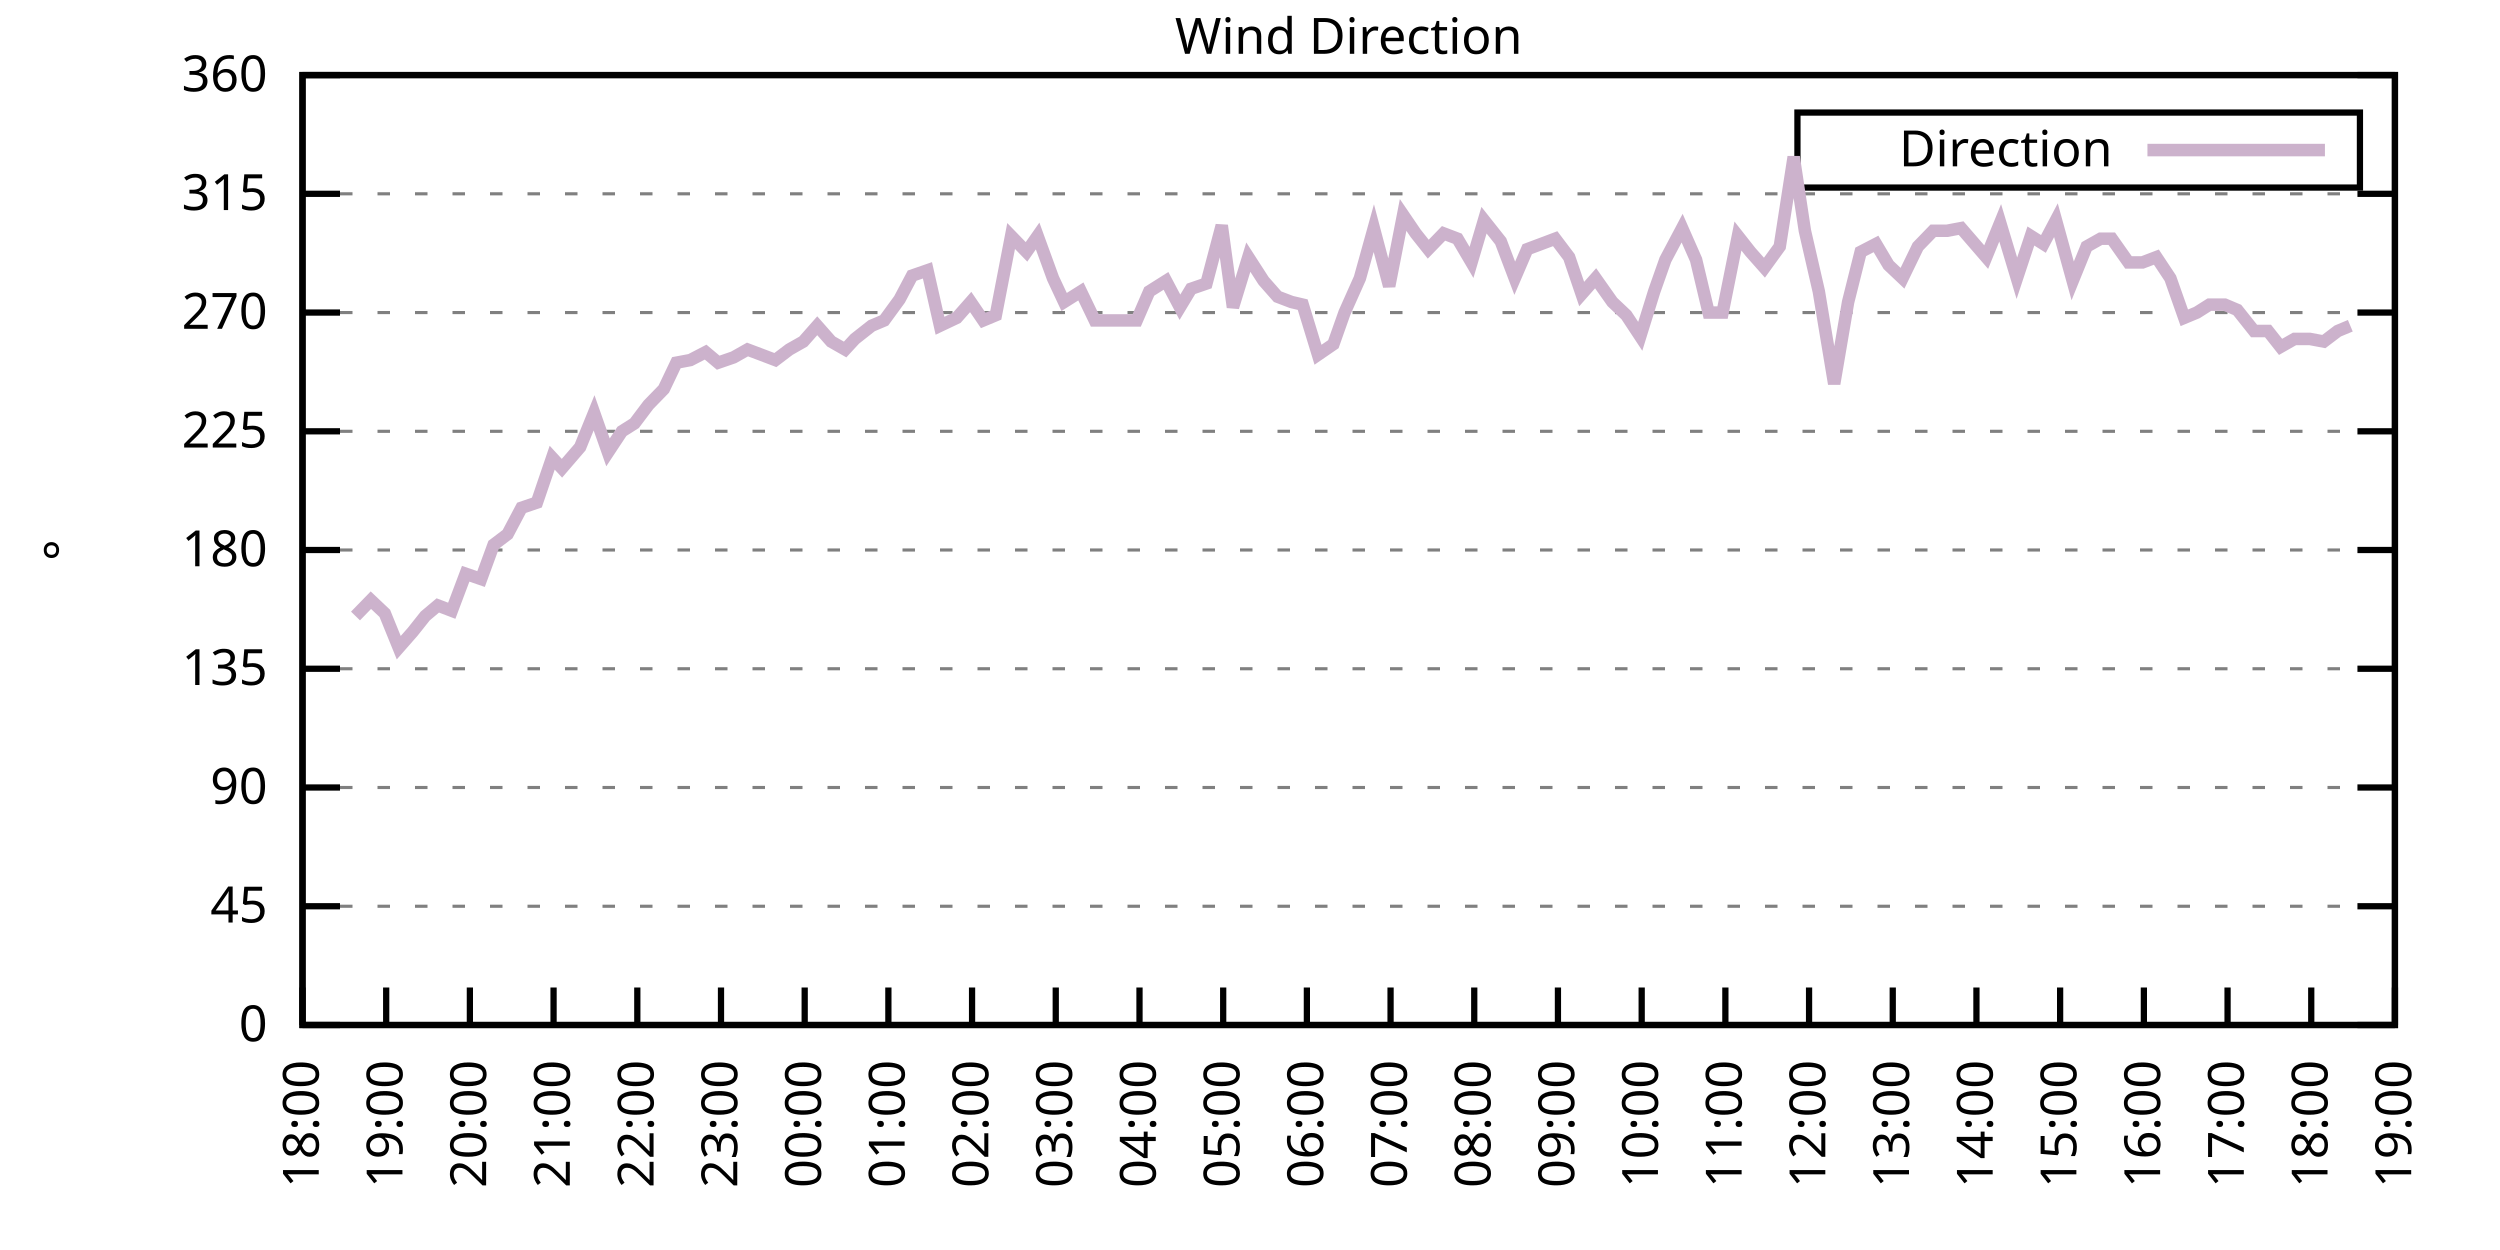
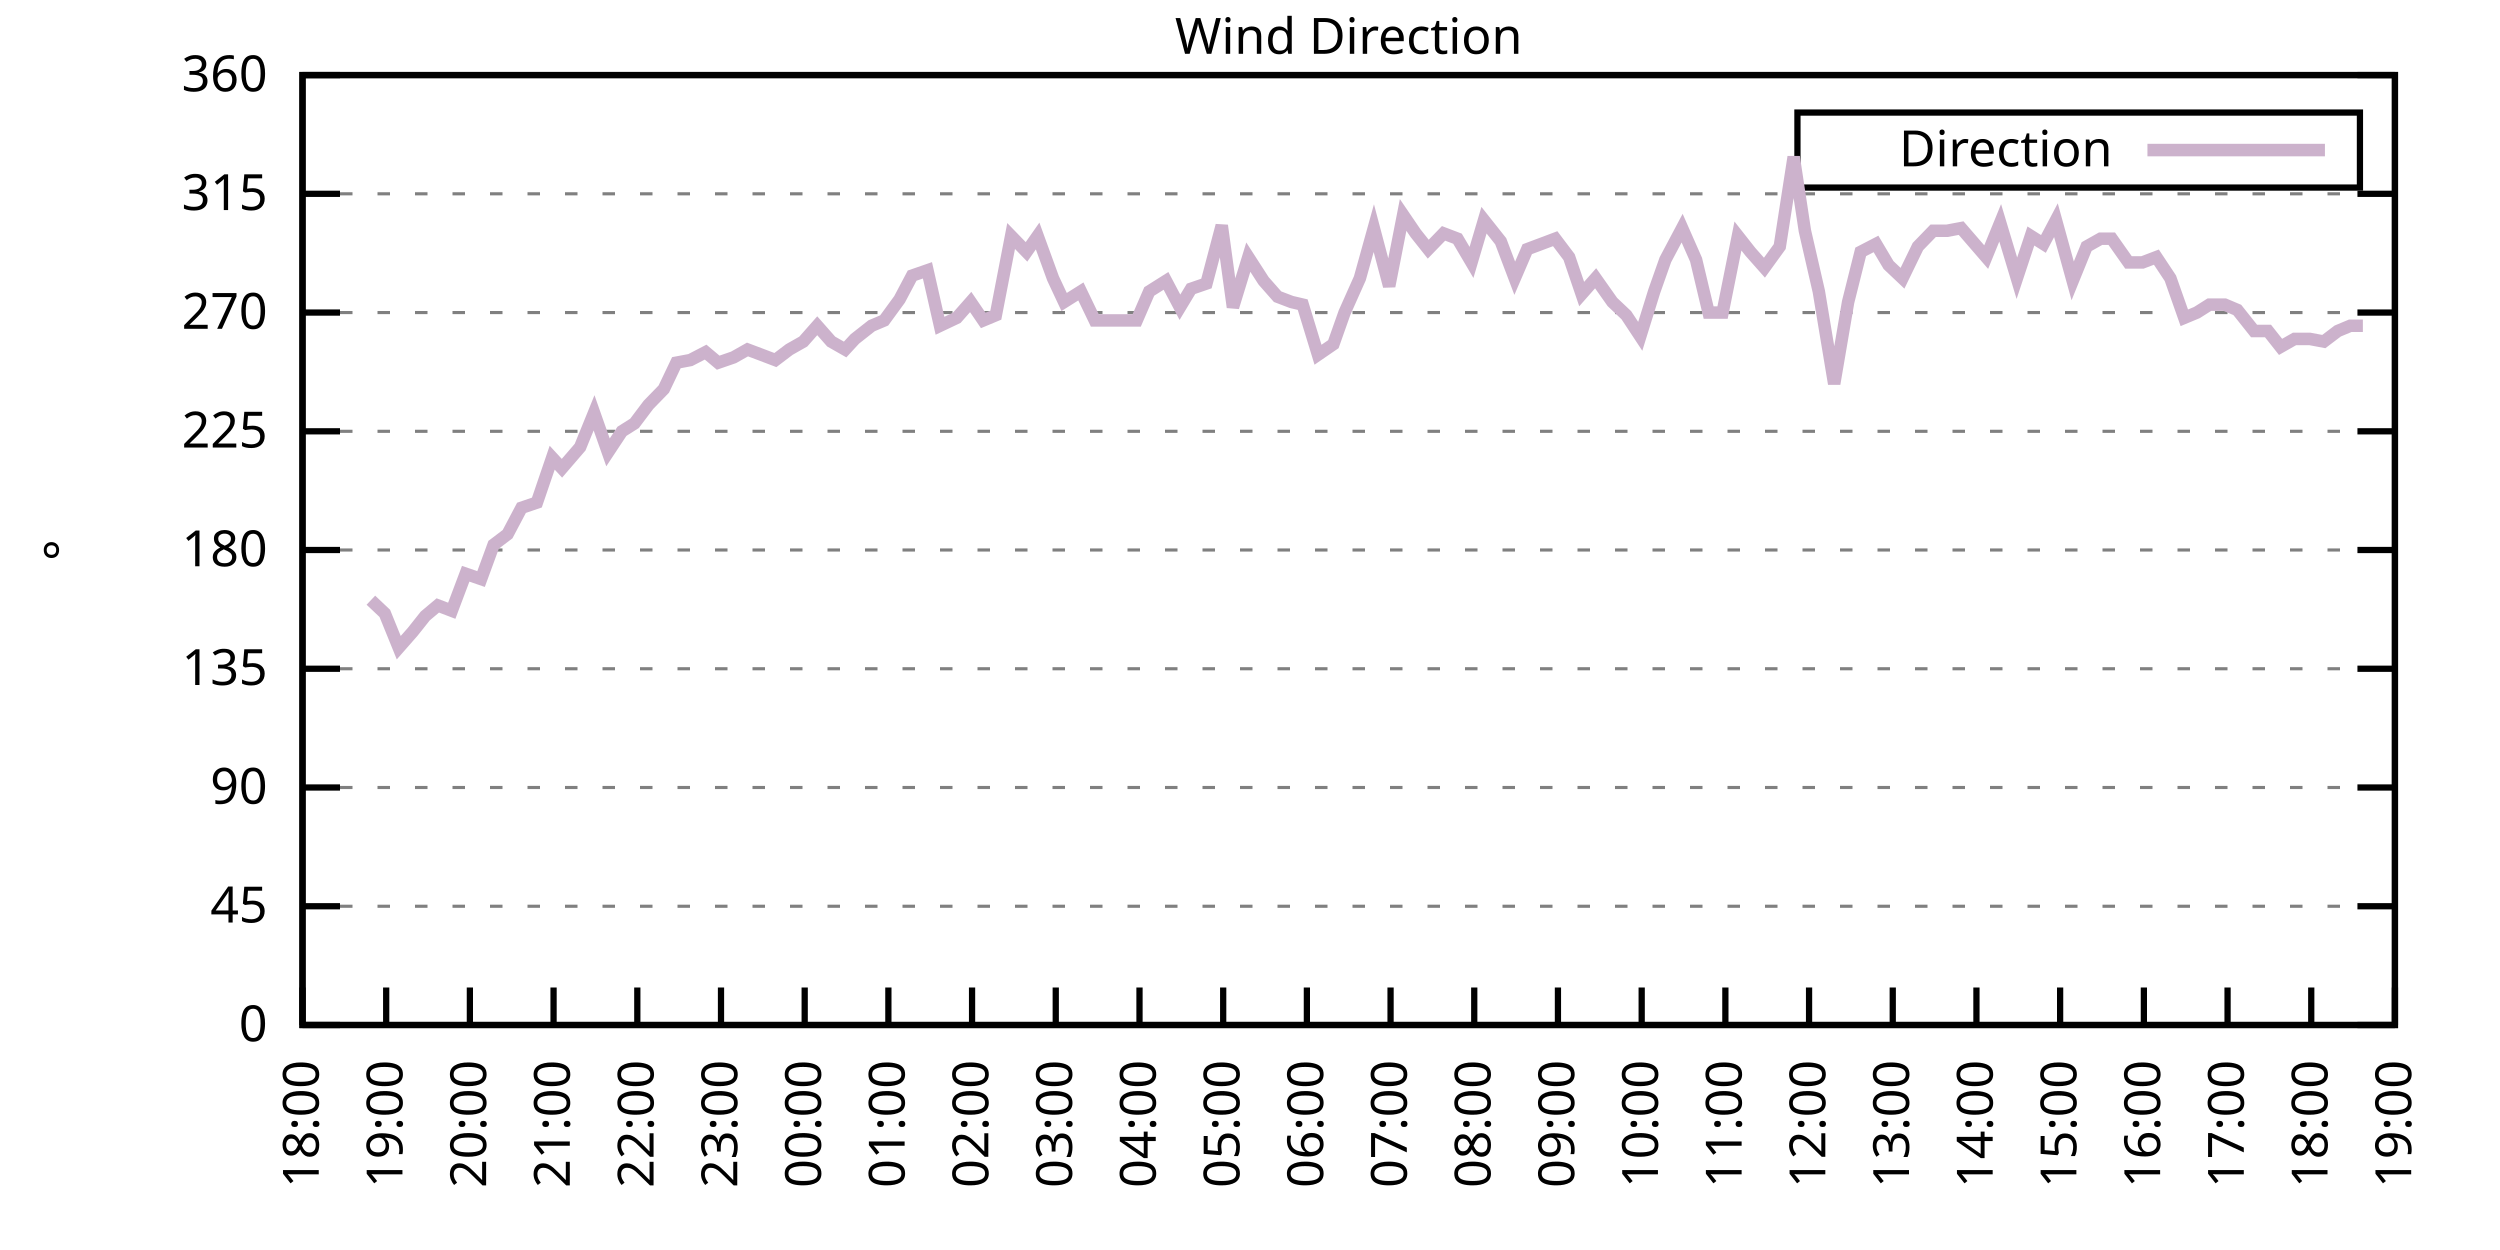
<svg xmlns="http://www.w3.org/2000/svg" xmlns:xlink="http://www.w3.org/1999/xlink" width="400" height="200" viewBox="0 0 400 200">
  <g id="gnuplot_canvas">
    <rect x="0" y="0" width="400" height="200" fill="none" />
    <defs>
      <circle id="gpDot" r="0.5" stroke-width="0.5" stroke="currentColor" />
      <path id="gpPt0" stroke-width="0.333" stroke="currentColor" d="M-1,0 h2 M0,-1 v2" />
      <path id="gpPt1" stroke-width="0.333" stroke="currentColor" d="M-1,-1 L1,1 M1,-1 L-1,1" />
      <path id="gpPt2" stroke-width="0.333" stroke="currentColor" d="M-1,0 L1,0 M0,-1 L0,1 M-1,-1 L1,1 M-1,1 L1,-1" />
      <rect id="gpPt3" stroke-width="0.333" stroke="currentColor" x="-1" y="-1" width="2" height="2" />
      <rect id="gpPt4" stroke-width="0.333" stroke="currentColor" fill="currentColor" x="-1" y="-1" width="2" height="2" />
      <circle id="gpPt5" stroke-width="0.333" stroke="currentColor" cx="0" cy="0" r="1" />
      <use xlink:href="#gpPt5" id="gpPt6" fill="currentColor" stroke="none" />
      <path id="gpPt7" stroke-width="0.333" stroke="currentColor" d="M0,-1.33 L-1.33,0.67 L1.33,0.67 z" />
      <use xlink:href="#gpPt7" id="gpPt8" fill="currentColor" stroke="none" />
      <use xlink:href="#gpPt7" id="gpPt9" stroke="currentColor" transform="rotate(180)" />
      <use xlink:href="#gpPt9" id="gpPt10" fill="currentColor" stroke="none" />
      <use xlink:href="#gpPt3" id="gpPt11" stroke="currentColor" transform="rotate(45)" />
      <use xlink:href="#gpPt11" id="gpPt12" fill="currentColor" stroke="none" />
      <path id="gpPt13" stroke-width="0.333" stroke="currentColor" d="M0,1.330 L1.265,0.411 L0.782,-1.067 L-0.782,-1.076 L-1.265,0.411 z" />
      <use xlink:href="#gpPt13" id="gpPt14" fill="currentColor" stroke="none" />
      <filter id="textbox" filterUnits="objectBoundingBox" x="0" y="0" height="1" width="1">
        <feFlood flood-color="white" flood-opacity="1" result="bgnd" />
        <feComposite in="SourceGraphic" in2="bgnd" operator="atop" />
      </filter>
      <filter id="greybox" filterUnits="objectBoundingBox" x="0" y="0" height="1" width="1">
        <feFlood flood-color="lightgrey" flood-opacity="1" result="grey" />
        <feComposite in="SourceGraphic" in2="grey" operator="atop" />
      </filter>
    </defs>
    <g fill="none" color="white" stroke="currentColor" stroke-width="1.00" stroke-linecap="butt" stroke-linejoin="miter">
</g>
    <g fill="none" color="black" stroke="currentColor" stroke-width="1.00" stroke-linecap="butt" stroke-linejoin="miter">
      <g stroke="none" shape-rendering="crispEdges">
        <polygon fill="rgb(255, 255, 255)" points="48.40,164.00 383.18,164.00 383.18,12.02 48.40,12.02 " />
      </g>
    </g>
    <g fill="none" color="black" stroke="currentColor" stroke-width="1.00" stroke-linecap="butt" stroke-linejoin="miter">
</g>
    <g fill="none" color="black" stroke="black" stroke-width="0.50" stroke-linecap="butt" stroke-linejoin="miter">
</g>
    <g fill="none" color="gray" stroke="currentColor" stroke-width="0.50" stroke-linecap="butt" stroke-linejoin="miter">
      <path stroke="gray" stroke-dasharray="2,4" class="gridline" d="M48.40,164.00 L383.19,164.00  " />
    </g>
    <g fill="none" color="gray" stroke="gray" stroke-width="1.00" stroke-linecap="butt" stroke-linejoin="miter">
</g>
    <g fill="none" color="black" stroke="currentColor" stroke-width="1.00" stroke-linecap="butt" stroke-linejoin="miter">
      <path stroke="black" d="M48.40,164.00 L54.40,164.00 M383.19,164.00 L377.19,164.00  " />
      <g transform="translate(42.80,166.60)" stroke="none" fill="black" font-family="Sans" font-size="8.00" text-anchor="end">
        <text>
          <tspan font-family="Sans"> 0</tspan>
        </text>
      </g>
    </g>
    <g fill="none" color="black" stroke="currentColor" stroke-width="1.00" stroke-linecap="butt" stroke-linejoin="miter">
</g>
    <g fill="none" color="black" stroke="black" stroke-width="0.50" stroke-linecap="butt" stroke-linejoin="miter">
</g>
    <g fill="none" color="gray" stroke="currentColor" stroke-width="0.50" stroke-linecap="butt" stroke-linejoin="miter">
      <path stroke="gray" stroke-dasharray="2,4" class="gridline" d="M48.40,145.00 L383.19,145.00  " />
    </g>
    <g fill="none" color="gray" stroke="gray" stroke-width="1.00" stroke-linecap="butt" stroke-linejoin="miter">
</g>
    <g fill="none" color="black" stroke="currentColor" stroke-width="1.00" stroke-linecap="butt" stroke-linejoin="miter">
      <path stroke="black" d="M48.40,145.00 L54.40,145.00 M383.19,145.00 L377.19,145.00  " />
      <g transform="translate(42.80,147.60)" stroke="none" fill="black" font-family="Sans" font-size="8.00" text-anchor="end">
        <text>
          <tspan font-family="Sans"> 45</tspan>
        </text>
      </g>
    </g>
    <g fill="none" color="black" stroke="currentColor" stroke-width="1.00" stroke-linecap="butt" stroke-linejoin="miter">
</g>
    <g fill="none" color="black" stroke="black" stroke-width="0.50" stroke-linecap="butt" stroke-linejoin="miter">
</g>
    <g fill="none" color="gray" stroke="currentColor" stroke-width="0.50" stroke-linecap="butt" stroke-linejoin="miter">
      <path stroke="gray" stroke-dasharray="2,4" class="gridline" d="M48.40,126.00 L383.19,126.00  " />
    </g>
    <g fill="none" color="gray" stroke="gray" stroke-width="1.00" stroke-linecap="butt" stroke-linejoin="miter">
</g>
    <g fill="none" color="black" stroke="currentColor" stroke-width="1.00" stroke-linecap="butt" stroke-linejoin="miter">
      <path stroke="black" d="M48.40,126.00 L54.40,126.00 M383.19,126.00 L377.19,126.00  " />
      <g transform="translate(42.80,128.60)" stroke="none" fill="black" font-family="Sans" font-size="8.00" text-anchor="end">
        <text>
          <tspan font-family="Sans"> 90</tspan>
        </text>
      </g>
    </g>
    <g fill="none" color="black" stroke="currentColor" stroke-width="1.00" stroke-linecap="butt" stroke-linejoin="miter">
</g>
    <g fill="none" color="black" stroke="black" stroke-width="0.50" stroke-linecap="butt" stroke-linejoin="miter">
</g>
    <g fill="none" color="gray" stroke="currentColor" stroke-width="0.50" stroke-linecap="butt" stroke-linejoin="miter">
      <path stroke="gray" stroke-dasharray="2,4" class="gridline" d="M48.40,107.00 L383.19,107.00  " />
    </g>
    <g fill="none" color="gray" stroke="gray" stroke-width="1.00" stroke-linecap="butt" stroke-linejoin="miter">
</g>
    <g fill="none" color="black" stroke="currentColor" stroke-width="1.00" stroke-linecap="butt" stroke-linejoin="miter">
      <path stroke="black" d="M48.40,107.00 L54.40,107.00 M383.19,107.00 L377.19,107.00  " />
      <g transform="translate(42.80,109.60)" stroke="none" fill="black" font-family="Sans" font-size="8.00" text-anchor="end">
        <text>
          <tspan font-family="Sans"> 135</tspan>
        </text>
      </g>
    </g>
    <g fill="none" color="black" stroke="currentColor" stroke-width="1.00" stroke-linecap="butt" stroke-linejoin="miter">
</g>
    <g fill="none" color="black" stroke="black" stroke-width="0.50" stroke-linecap="butt" stroke-linejoin="miter">
</g>
    <g fill="none" color="gray" stroke="currentColor" stroke-width="0.50" stroke-linecap="butt" stroke-linejoin="miter">
      <path stroke="gray" stroke-dasharray="2,4" class="gridline" d="M48.40,88.00 L383.19,88.00  " />
    </g>
    <g fill="none" color="gray" stroke="gray" stroke-width="1.00" stroke-linecap="butt" stroke-linejoin="miter">
</g>
    <g fill="none" color="black" stroke="currentColor" stroke-width="1.00" stroke-linecap="butt" stroke-linejoin="miter">
      <path stroke="black" d="M48.40,88.00 L54.40,88.00 M383.19,88.00 L377.19,88.00  " />
      <g transform="translate(42.80,90.60)" stroke="none" fill="black" font-family="Sans" font-size="8.00" text-anchor="end">
        <text>
          <tspan font-family="Sans"> 180</tspan>
        </text>
      </g>
    </g>
    <g fill="none" color="black" stroke="currentColor" stroke-width="1.00" stroke-linecap="butt" stroke-linejoin="miter">
</g>
    <g fill="none" color="black" stroke="black" stroke-width="0.50" stroke-linecap="butt" stroke-linejoin="miter">
</g>
    <g fill="none" color="gray" stroke="currentColor" stroke-width="0.50" stroke-linecap="butt" stroke-linejoin="miter">
      <path stroke="gray" stroke-dasharray="2,4" class="gridline" d="M48.40,69.01 L383.19,69.01  " />
    </g>
    <g fill="none" color="gray" stroke="gray" stroke-width="1.00" stroke-linecap="butt" stroke-linejoin="miter">
</g>
    <g fill="none" color="black" stroke="currentColor" stroke-width="1.00" stroke-linecap="butt" stroke-linejoin="miter">
      <path stroke="black" d="M48.40,69.01 L54.40,69.01 M383.19,69.01 L377.19,69.01  " />
      <g transform="translate(42.80,71.61)" stroke="none" fill="black" font-family="Sans" font-size="8.00" text-anchor="end">
        <text>
          <tspan font-family="Sans"> 225</tspan>
        </text>
      </g>
    </g>
    <g fill="none" color="black" stroke="currentColor" stroke-width="1.00" stroke-linecap="butt" stroke-linejoin="miter">
</g>
    <g fill="none" color="black" stroke="black" stroke-width="0.50" stroke-linecap="butt" stroke-linejoin="miter">
</g>
    <g fill="none" color="gray" stroke="currentColor" stroke-width="0.50" stroke-linecap="butt" stroke-linejoin="miter">
      <path stroke="gray" stroke-dasharray="2,4" class="gridline" d="M48.40,50.01 L383.19,50.01  " />
    </g>
    <g fill="none" color="gray" stroke="gray" stroke-width="1.00" stroke-linecap="butt" stroke-linejoin="miter">
</g>
    <g fill="none" color="black" stroke="currentColor" stroke-width="1.00" stroke-linecap="butt" stroke-linejoin="miter">
      <path stroke="black" d="M48.40,50.01 L54.40,50.01 M383.19,50.01 L377.19,50.01  " />
      <g transform="translate(42.80,52.61)" stroke="none" fill="black" font-family="Sans" font-size="8.00" text-anchor="end">
        <text>
          <tspan font-family="Sans"> 270</tspan>
        </text>
      </g>
    </g>
    <g fill="none" color="black" stroke="currentColor" stroke-width="1.00" stroke-linecap="butt" stroke-linejoin="miter">
</g>
    <g fill="none" color="black" stroke="black" stroke-width="0.50" stroke-linecap="butt" stroke-linejoin="miter">
</g>
    <g fill="none" color="gray" stroke="currentColor" stroke-width="0.50" stroke-linecap="butt" stroke-linejoin="miter">
      <path stroke="gray" stroke-dasharray="2,4" class="gridline" d="M48.40,31.01 L383.19,31.01  " />
    </g>
    <g fill="none" color="gray" stroke="gray" stroke-width="1.00" stroke-linecap="butt" stroke-linejoin="miter">
</g>
    <g fill="none" color="black" stroke="currentColor" stroke-width="1.00" stroke-linecap="butt" stroke-linejoin="miter">
      <path stroke="black" d="M48.40,31.01 L54.40,31.01 M383.19,31.01 L377.19,31.01  " />
      <g transform="translate(42.80,33.61)" stroke="none" fill="black" font-family="Sans" font-size="8.00" text-anchor="end">
        <text>
          <tspan font-family="Sans"> 315</tspan>
        </text>
      </g>
    </g>
    <g fill="none" color="black" stroke="currentColor" stroke-width="1.00" stroke-linecap="butt" stroke-linejoin="miter">
</g>
    <g fill="none" color="black" stroke="black" stroke-width="0.50" stroke-linecap="butt" stroke-linejoin="miter">
</g>
    <g fill="none" color="gray" stroke="currentColor" stroke-width="0.50" stroke-linecap="butt" stroke-linejoin="miter">
      <path stroke="gray" stroke-dasharray="2,4" class="gridline" d="M48.40,12.01 L383.19,12.01  " />
    </g>
    <g fill="none" color="gray" stroke="gray" stroke-width="1.00" stroke-linecap="butt" stroke-linejoin="miter">
</g>
    <g fill="none" color="black" stroke="currentColor" stroke-width="1.00" stroke-linecap="butt" stroke-linejoin="miter">
      <path stroke="black" d="M48.40,12.01 L54.40,12.01 M383.19,12.01 L377.19,12.01  " />
      <g transform="translate(42.80,14.61)" stroke="none" fill="black" font-family="Sans" font-size="8.00" text-anchor="end">
        <text>
          <tspan font-family="Sans"> 360</tspan>
        </text>
      </g>
    </g>
    <g fill="none" color="black" stroke="currentColor" stroke-width="1.00" stroke-linecap="butt" stroke-linejoin="miter">
      <path stroke="black" d="M48.40,164.00 L48.40,158.00  " />
      <g transform="translate(51.00,169.60) rotate(270.00)" stroke="none" fill="black" font-family="Sans" font-size="8.00" text-anchor="end">
        <text>
          <tspan font-family="Sans">18:00</tspan>
        </text>
      </g>
    </g>
    <g fill="none" color="black" stroke="currentColor" stroke-width="1.00" stroke-linecap="butt" stroke-linejoin="miter">
      <path stroke="black" d="M61.79,164.00 L61.79,158.00  " />
      <g transform="translate(64.39,169.60) rotate(270.00)" stroke="none" fill="black" font-family="Sans" font-size="8.00" text-anchor="end">
        <text>
          <tspan font-family="Sans">19:00</tspan>
        </text>
      </g>
    </g>
    <g fill="none" color="black" stroke="currentColor" stroke-width="1.00" stroke-linecap="butt" stroke-linejoin="miter">
      <path stroke="black" d="M75.18,164.00 L75.18,158.00  " />
      <g transform="translate(77.78,169.60) rotate(270.00)" stroke="none" fill="black" font-family="Sans" font-size="8.00" text-anchor="end">
        <text>
          <tspan font-family="Sans">20:00</tspan>
        </text>
      </g>
    </g>
    <g fill="none" color="black" stroke="currentColor" stroke-width="1.00" stroke-linecap="butt" stroke-linejoin="miter">
      <path stroke="black" d="M88.57,164.00 L88.57,158.00  " />
      <g transform="translate(91.17,169.60) rotate(270.00)" stroke="none" fill="black" font-family="Sans" font-size="8.00" text-anchor="end">
        <text>
          <tspan font-family="Sans">21:00</tspan>
        </text>
      </g>
    </g>
    <g fill="none" color="black" stroke="currentColor" stroke-width="1.00" stroke-linecap="butt" stroke-linejoin="miter">
      <path stroke="black" d="M101.97,164.00 L101.97,158.00  " />
      <g transform="translate(104.57,169.60) rotate(270.00)" stroke="none" fill="black" font-family="Sans" font-size="8.00" text-anchor="end">
        <text>
          <tspan font-family="Sans">22:00</tspan>
        </text>
      </g>
    </g>
    <g fill="none" color="black" stroke="currentColor" stroke-width="1.00" stroke-linecap="butt" stroke-linejoin="miter">
      <path stroke="black" d="M115.36,164.00 L115.36,158.00  " />
      <g transform="translate(117.96,169.60) rotate(270.00)" stroke="none" fill="black" font-family="Sans" font-size="8.00" text-anchor="end">
        <text>
          <tspan font-family="Sans">23:00</tspan>
        </text>
      </g>
    </g>
    <g fill="none" color="black" stroke="currentColor" stroke-width="1.00" stroke-linecap="butt" stroke-linejoin="miter">
      <path stroke="black" d="M128.75,164.00 L128.75,158.00  " />
      <g transform="translate(131.35,169.60) rotate(270.00)" stroke="none" fill="black" font-family="Sans" font-size="8.00" text-anchor="end">
        <text>
          <tspan font-family="Sans">00:00</tspan>
        </text>
      </g>
    </g>
    <g fill="none" color="black" stroke="currentColor" stroke-width="1.00" stroke-linecap="butt" stroke-linejoin="miter">
      <path stroke="black" d="M142.14,164.00 L142.14,158.00  " />
      <g transform="translate(144.74,169.60) rotate(270.00)" stroke="none" fill="black" font-family="Sans" font-size="8.00" text-anchor="end">
        <text>
          <tspan font-family="Sans">01:00</tspan>
        </text>
      </g>
    </g>
    <g fill="none" color="black" stroke="currentColor" stroke-width="1.00" stroke-linecap="butt" stroke-linejoin="miter">
      <path stroke="black" d="M155.53,164.00 L155.53,158.00  " />
      <g transform="translate(158.13,169.60) rotate(270.00)" stroke="none" fill="black" font-family="Sans" font-size="8.00" text-anchor="end">
        <text>
          <tspan font-family="Sans">02:00</tspan>
        </text>
      </g>
    </g>
    <g fill="none" color="black" stroke="currentColor" stroke-width="1.00" stroke-linecap="butt" stroke-linejoin="miter">
      <path stroke="black" d="M168.92,164.00 L168.92,158.00  " />
      <g transform="translate(171.52,169.60) rotate(270.00)" stroke="none" fill="black" font-family="Sans" font-size="8.00" text-anchor="end">
        <text>
          <tspan font-family="Sans">03:00</tspan>
        </text>
      </g>
    </g>
    <g fill="none" color="black" stroke="currentColor" stroke-width="1.00" stroke-linecap="butt" stroke-linejoin="miter">
      <path stroke="black" d="M182.32,164.00 L182.32,158.00  " />
      <g transform="translate(184.92,169.60) rotate(270.00)" stroke="none" fill="black" font-family="Sans" font-size="8.00" text-anchor="end">
        <text>
          <tspan font-family="Sans">04:00</tspan>
        </text>
      </g>
    </g>
    <g fill="none" color="black" stroke="currentColor" stroke-width="1.00" stroke-linecap="butt" stroke-linejoin="miter">
      <path stroke="black" d="M195.71,164.00 L195.71,158.00  " />
      <g transform="translate(198.31,169.60) rotate(270.00)" stroke="none" fill="black" font-family="Sans" font-size="8.00" text-anchor="end">
        <text>
          <tspan font-family="Sans">05:00</tspan>
        </text>
      </g>
    </g>
    <g fill="none" color="black" stroke="currentColor" stroke-width="1.00" stroke-linecap="butt" stroke-linejoin="miter">
      <path stroke="black" d="M209.10,164.00 L209.10,158.00  " />
      <g transform="translate(211.70,169.60) rotate(270.00)" stroke="none" fill="black" font-family="Sans" font-size="8.00" text-anchor="end">
        <text>
          <tspan font-family="Sans">06:00</tspan>
        </text>
      </g>
    </g>
    <g fill="none" color="black" stroke="currentColor" stroke-width="1.00" stroke-linecap="butt" stroke-linejoin="miter">
      <path stroke="black" d="M222.49,164.00 L222.49,158.00  " />
      <g transform="translate(225.09,169.60) rotate(270.00)" stroke="none" fill="black" font-family="Sans" font-size="8.00" text-anchor="end">
        <text>
          <tspan font-family="Sans">07:00</tspan>
        </text>
      </g>
    </g>
    <g fill="none" color="black" stroke="currentColor" stroke-width="1.00" stroke-linecap="butt" stroke-linejoin="miter">
      <path stroke="black" d="M235.88,164.00 L235.88,158.00  " />
      <g transform="translate(238.48,169.60) rotate(270.00)" stroke="none" fill="black" font-family="Sans" font-size="8.00" text-anchor="end">
        <text>
          <tspan font-family="Sans">08:00</tspan>
        </text>
      </g>
    </g>
    <g fill="none" color="black" stroke="currentColor" stroke-width="1.00" stroke-linecap="butt" stroke-linejoin="miter">
      <path stroke="black" d="M249.27,164.00 L249.27,158.00  " />
      <g transform="translate(251.87,169.60) rotate(270.00)" stroke="none" fill="black" font-family="Sans" font-size="8.00" text-anchor="end">
        <text>
          <tspan font-family="Sans">09:00</tspan>
        </text>
      </g>
    </g>
    <g fill="none" color="black" stroke="currentColor" stroke-width="1.00" stroke-linecap="butt" stroke-linejoin="miter">
      <path stroke="black" d="M262.67,164.00 L262.67,158.00  " />
      <g transform="translate(265.27,169.60) rotate(270.00)" stroke="none" fill="black" font-family="Sans" font-size="8.00" text-anchor="end">
        <text>
          <tspan font-family="Sans">10:00</tspan>
        </text>
      </g>
    </g>
    <g fill="none" color="black" stroke="currentColor" stroke-width="1.00" stroke-linecap="butt" stroke-linejoin="miter">
      <path stroke="black" d="M276.06,164.00 L276.06,158.00  " />
      <g transform="translate(278.66,169.60) rotate(270.00)" stroke="none" fill="black" font-family="Sans" font-size="8.00" text-anchor="end">
        <text>
          <tspan font-family="Sans">11:00</tspan>
        </text>
      </g>
    </g>
    <g fill="none" color="black" stroke="currentColor" stroke-width="1.00" stroke-linecap="butt" stroke-linejoin="miter">
      <path stroke="black" d="M289.45,164.00 L289.45,158.00  " />
      <g transform="translate(292.05,169.60) rotate(270.00)" stroke="none" fill="black" font-family="Sans" font-size="8.00" text-anchor="end">
        <text>
          <tspan font-family="Sans">12:00</tspan>
        </text>
      </g>
    </g>
    <g fill="none" color="black" stroke="currentColor" stroke-width="1.00" stroke-linecap="butt" stroke-linejoin="miter">
      <path stroke="black" d="M302.84,164.00 L302.84,158.00  " />
      <g transform="translate(305.44,169.60) rotate(270.00)" stroke="none" fill="black" font-family="Sans" font-size="8.00" text-anchor="end">
        <text>
          <tspan font-family="Sans">13:00</tspan>
        </text>
      </g>
    </g>
    <g fill="none" color="black" stroke="currentColor" stroke-width="1.00" stroke-linecap="butt" stroke-linejoin="miter">
      <path stroke="black" d="M316.23,164.00 L316.23,158.00  " />
      <g transform="translate(318.83,169.60) rotate(270.00)" stroke="none" fill="black" font-family="Sans" font-size="8.00" text-anchor="end">
        <text>
          <tspan font-family="Sans">14:00</tspan>
        </text>
      </g>
    </g>
    <g fill="none" color="black" stroke="currentColor" stroke-width="1.00" stroke-linecap="butt" stroke-linejoin="miter">
      <path stroke="black" d="M329.62,164.00 L329.62,158.00  " />
      <g transform="translate(332.22,169.60) rotate(270.00)" stroke="none" fill="black" font-family="Sans" font-size="8.00" text-anchor="end">
        <text>
          <tspan font-family="Sans">15:00</tspan>
        </text>
      </g>
    </g>
    <g fill="none" color="black" stroke="currentColor" stroke-width="1.00" stroke-linecap="butt" stroke-linejoin="miter">
      <path stroke="black" d="M343.02,164.00 L343.02,158.00  " />
      <g transform="translate(345.62,169.60) rotate(270.00)" stroke="none" fill="black" font-family="Sans" font-size="8.00" text-anchor="end">
        <text>
          <tspan font-family="Sans">16:00</tspan>
        </text>
      </g>
    </g>
    <g fill="none" color="black" stroke="currentColor" stroke-width="1.00" stroke-linecap="butt" stroke-linejoin="miter">
      <path stroke="black" d="M356.41,164.00 L356.41,158.00  " />
      <g transform="translate(359.01,169.60) rotate(270.00)" stroke="none" fill="black" font-family="Sans" font-size="8.00" text-anchor="end">
        <text>
          <tspan font-family="Sans">17:00</tspan>
        </text>
      </g>
    </g>
    <g fill="none" color="black" stroke="currentColor" stroke-width="1.00" stroke-linecap="butt" stroke-linejoin="miter">
      <path stroke="black" d="M369.80,164.00 L369.80,158.00  " />
      <g transform="translate(372.40,169.60) rotate(270.00)" stroke="none" fill="black" font-family="Sans" font-size="8.00" text-anchor="end">
        <text>
          <tspan font-family="Sans">18:00</tspan>
        </text>
      </g>
    </g>
    <g fill="none" color="black" stroke="currentColor" stroke-width="1.00" stroke-linecap="butt" stroke-linejoin="miter">
      <path stroke="black" d="M383.19,164.00 L383.19,158.00  " />
      <g transform="translate(385.79,169.60) rotate(270.00)" stroke="none" fill="black" font-family="Sans" font-size="8.00" text-anchor="end">
        <text>
          <tspan font-family="Sans">19:00</tspan>
        </text>
      </g>
    </g>
    <g fill="none" color="black" stroke="currentColor" stroke-width="1.00" stroke-linecap="butt" stroke-linejoin="miter">
</g>
    <g fill="none" color="black" stroke="currentColor" stroke-width="1.00" stroke-linecap="butt" stroke-linejoin="miter">
      <path stroke="black" d="M48.40,12.01 L48.40,164.00 L383.19,164.00 L383.19,12.01 L48.40,12.01 Z  " />
    </g>
    <g fill="none" color="black" stroke="currentColor" stroke-width="1.00" stroke-linecap="butt" stroke-linejoin="miter">
</g>
    <g fill="none" color="black" stroke="currentColor" stroke-width="1.00" stroke-linecap="butt" stroke-linejoin="miter">
      <path stroke="black" d="M287.59,30.01 L287.59,18.01 L377.59,18.01 L377.59,30.01 L287.59,30.01 Z  " />
    </g>
    <g id="Wind_direction_plot_1">
      <g fill="none" color="white" stroke="black" stroke-width="2.00" stroke-linecap="butt" stroke-linejoin="miter">
</g>
      <g fill="none" color="black" stroke="currentColor" stroke-width="2.00" stroke-linecap="butt" stroke-linejoin="miter">
        <g transform="translate(337.99,26.61)" stroke="none" fill="black" font-family="Sans" font-size="8.00" text-anchor="end">
          <text>
            <tspan font-family="Sans">Direction</tspan>
          </text>
        </g>
      </g>
      <g fill="none" color="black" stroke="currentColor" stroke-width="2.00" stroke-linecap="butt" stroke-linejoin="miter">
-         <path stroke="rgb(204, 178, 204)" d="M343.59,24.01 L371.99,24.01 M56.88,98.56 L59.34,96.03 L61.57,98.14 L63.80,103.63 L66.03,101.09 L68.04,98.56   L70.05,96.87 L72.28,97.72 L74.51,91.80 L76.97,92.65 L78.98,87.16 L81.21,85.47 L83.44,81.25 L85.90,80.41   L88.35,73.23 L89.91,74.92 L92.82,71.54 L95.05,66.05 L97.28,72.38 L99.51,69.01 L101.52,67.74 L103.75,64.78   L106.21,62.25 L108.22,58.03 L110.45,57.61 L112.90,56.34 L114.91,58.03 L117.37,57.18 L119.60,55.92 L121.83,56.76   L124.06,57.61 L126.29,55.92 L128.53,54.65 L130.76,52.12 L132.99,54.65 L135.22,55.92 L136.78,54.23 L139.46,52.12   L141.47,51.27 L143.93,47.90 L145.94,44.10 L148.39,43.25 L150.40,52.12 L153.08,50.85 L155.31,48.32 L157.32,51.27   L159.33,50.43 L161.78,37.76 L164.24,40.30 L166.02,37.76 L168.48,44.52 L170.26,48.32 L172.94,46.63 L175.17,51.27   L177.18,51.27 L179.86,51.27 L181.87,51.27 L183.88,46.63 L186.56,44.94 L188.79,49.16 L190.57,46.21 L193.03,45.36   L195.48,36.08 L197.27,49.16 L199.73,41.14 L202.18,44.94 L204.41,47.47 L206.64,48.32 L208.43,48.74 L210.88,56.76   L213.34,55.07 L215.13,50.01 L217.58,44.52 L219.81,36.50 L222.27,45.79 L224.50,34.39 L226.51,37.34 L228.52,39.87   L230.97,37.34 L233.20,38.19 L235.44,41.99 L237.44,35.23 L240.12,38.61 L242.36,44.52 L244.36,39.87 L246.60,39.03   L248.83,38.19 L251.06,41.14 L253.07,47.05 L255.30,44.52 L257.98,48.32 L260.21,50.43 L262.44,53.81 L264.67,46.63   L266.46,41.56 L269.14,36.50 L271.37,41.56 L273.38,50.01 L275.61,50.01 L278.07,37.76 L280.07,40.30 L282.31,42.83   L284.76,39.45 L286.99,25.10 L288.78,36.92 L291.01,46.63 L293.47,61.41 L295.70,48.32 L297.71,40.30 L300.16,39.03   L302.17,42.41 L304.40,44.52 L306.86,39.45 L309.31,36.92 L311.54,36.92 L313.78,36.50 L317.79,41.14 L320.03,35.65   L322.70,44.52 L324.94,37.76 L326.95,39.03 L328.95,35.23 L331.63,44.94 L333.86,39.45 L336.10,38.19 L337.88,38.19   L340.56,41.99 L342.79,41.99 L345.02,41.14 L347.26,44.52 L349.49,50.85 L351.50,50.01 L353.51,48.74 L355.96,48.74   L357.97,49.59 L360.65,52.96 L362.88,52.96 L364.89,55.50 L367.12,54.23 L369.58,54.23 L371.81,54.65 L374.04,52.96   L376.05,52.12  " />
+         <path stroke="rgb(204, 178, 204)" d="M343.59,24.01 L371.99,24.01 M59.34,96.03 L61.57,98.14 L63.80,103.63 L66.03,101.09 L68.04,98.56 L70.05,96.87   L72.28,97.72 L74.51,91.80 L76.97,92.65 L78.98,87.16 L81.21,85.47 L83.44,81.25 L85.90,80.41 L88.35,73.23   L89.91,74.92 L92.82,71.54 L95.05,66.05 L97.28,72.38 L99.51,69.01 L101.52,67.74 L103.75,64.78 L106.21,62.25   L108.22,58.03 L110.45,57.61 L112.90,56.34 L114.91,58.03 L117.37,57.18 L119.60,55.92 L121.83,56.76 L124.06,57.61   L126.29,55.92 L128.53,54.65 L130.76,52.12 L132.99,54.65 L135.22,55.92 L136.78,54.23 L139.46,52.12 L141.47,51.27   L143.93,47.90 L145.94,44.10 L148.39,43.25 L150.40,52.12 L153.08,50.85 L155.31,48.32 L157.32,51.27 L159.33,50.43   L161.78,37.76 L164.24,40.30 L166.02,37.76 L168.48,44.52 L170.26,48.32 L172.94,46.63 L175.17,51.27 L177.18,51.27   L179.86,51.27 L181.87,51.27 L183.88,46.63 L186.56,44.94 L188.79,49.16 L190.57,46.21 L193.03,45.36 L195.48,36.08   L197.27,49.16 L199.73,41.14 L202.18,44.94 L204.41,47.47 L206.64,48.32 L208.43,48.74 L210.88,56.76 L213.34,55.07   L215.13,50.01 L217.58,44.52 L219.81,36.50 L222.27,45.79 L224.50,34.39 L226.51,37.34 L228.52,39.87 L230.97,37.34   L233.20,38.19 L235.44,41.99 L237.44,35.23 L240.12,38.61 L242.36,44.52 L244.36,39.87 L246.60,39.03 L248.83,38.19   L251.06,41.14 L253.07,47.05 L255.30,44.52 L257.98,48.32 L260.21,50.43 L262.44,53.81 L264.67,46.63 L266.46,41.56   L269.14,36.50 L271.37,41.56 L273.38,50.01 L275.61,50.01 L278.07,37.76 L280.07,40.30 L282.31,42.83 L284.76,39.45   L286.99,25.10 L288.78,36.92 L291.01,46.63 L293.47,61.41 L295.70,48.32 L297.71,40.30 L300.16,39.03 L302.17,42.41   L304.40,44.52 L306.86,39.45 L309.31,36.92 L311.54,36.92 L313.78,36.50 L317.79,41.14 L320.03,35.65 L322.70,44.52   L324.94,37.76 L326.95,39.03 L328.95,35.23 L331.63,44.94 L333.86,39.45 L336.10,38.19 L337.88,38.19 L340.56,41.99   L342.79,41.99 L345.02,41.14 L347.26,44.52 L349.49,50.85 L351.50,50.01 L353.51,48.74 L355.96,48.74 L357.97,49.59   L360.65,52.96 L362.88,52.96 L364.89,55.50 L367.12,54.23 L369.58,54.23 L371.81,54.65 L374.04,52.96 L376.05,52.12   L378.06,52.12  " />
      </g>
    </g>
    <g fill="none" color="black" stroke="currentColor" stroke-width="2.00" stroke-linecap="butt" stroke-linejoin="miter">
</g>
    <g fill="none" color="black" stroke="black" stroke-width="1.00" stroke-linecap="butt" stroke-linejoin="miter">
</g>
    <g fill="none" color="black" stroke="currentColor" stroke-width="1.00" stroke-linecap="butt" stroke-linejoin="miter">
      <path stroke="black" d="M48.40,12.01 L48.40,164.00 L383.19,164.00 L383.19,12.01 L48.40,12.01 Z  " />
      <g transform="translate(12.80,88.01) rotate(270.00)" stroke="none" fill="black" font-family="Sans" font-size="8.00" text-anchor="middle">
        <text>
          <tspan font-family="Sans">°</tspan>
        </text>
      </g>
    </g>
    <g fill="none" color="black" stroke="currentColor" stroke-width="1.00" stroke-linecap="butt" stroke-linejoin="miter">
</g>
    <g fill="none" color="black" stroke="currentColor" stroke-width="1.00" stroke-linecap="butt" stroke-linejoin="miter">
      <g transform="translate(215.79,8.61)" stroke="none" fill="black" font-family="Sans" font-size="8.00" text-anchor="middle">
        <text>
          <tspan font-family="Sans">Wind Direction</tspan>
        </text>
      </g>
    </g>
    <g fill="none" color="black" stroke="currentColor" stroke-width="1.00" stroke-linecap="butt" stroke-linejoin="miter">
</g>
  </g>
</svg>
